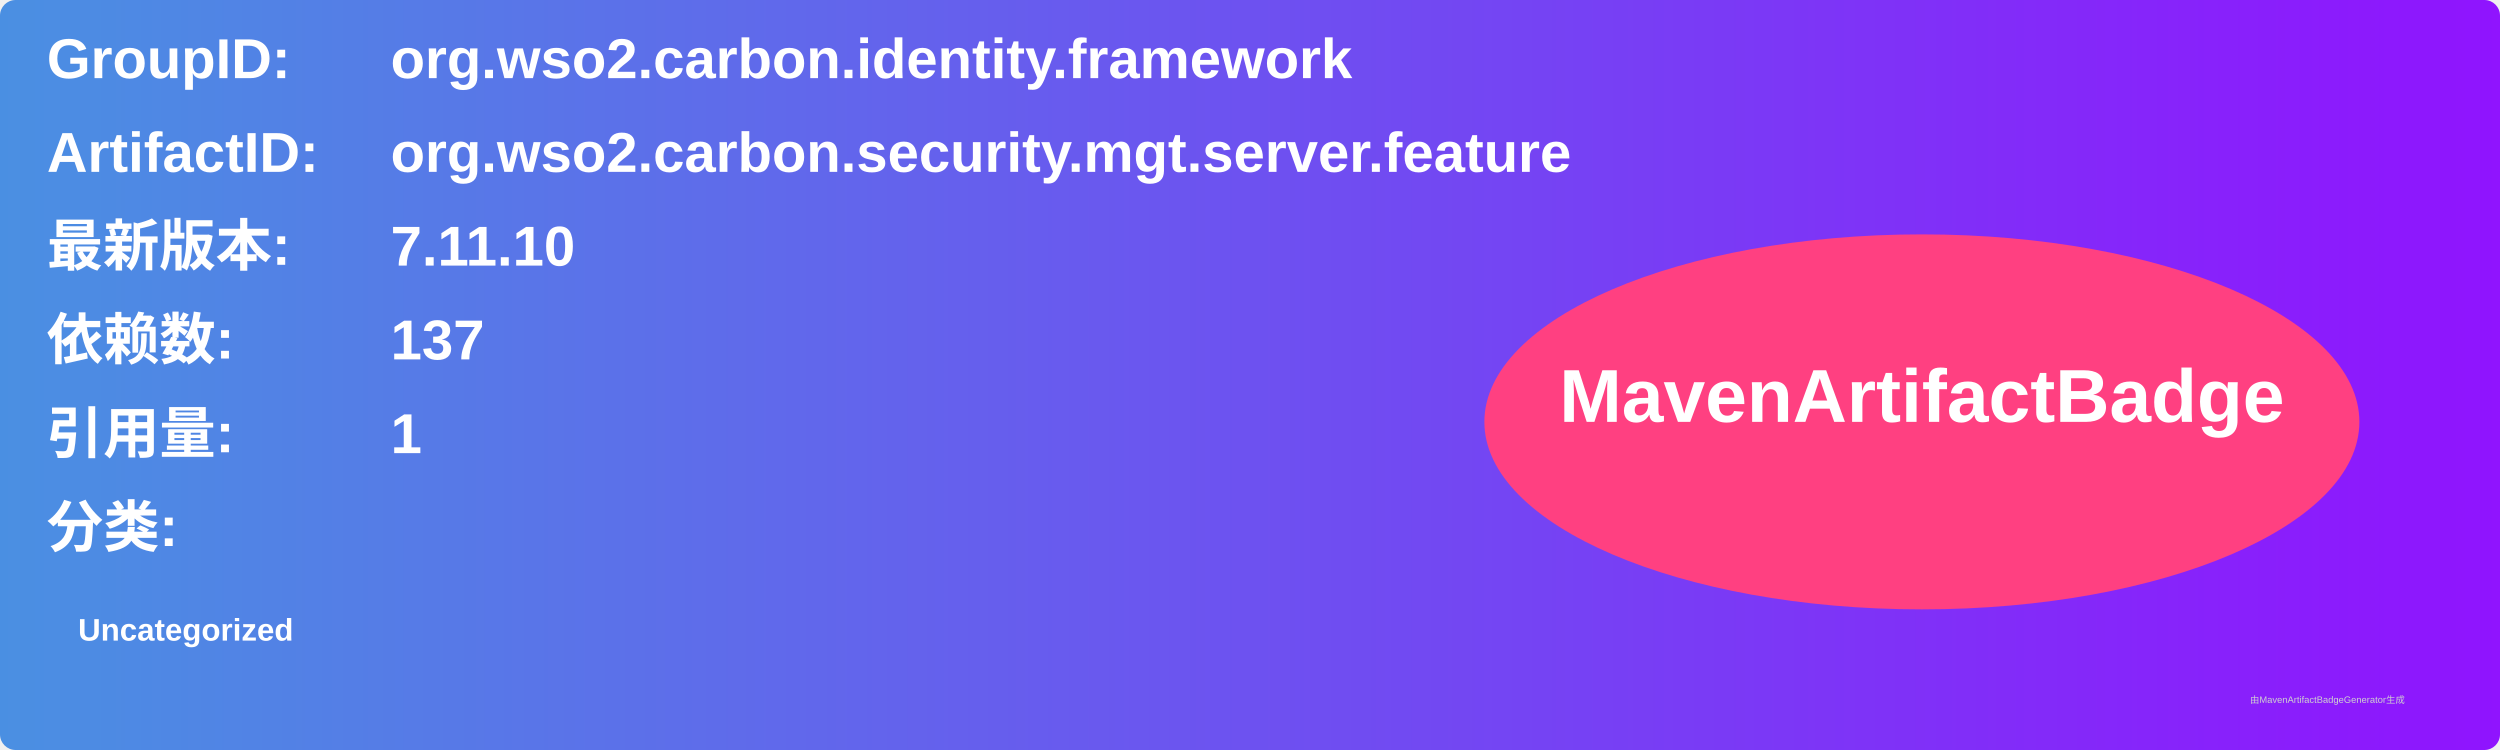
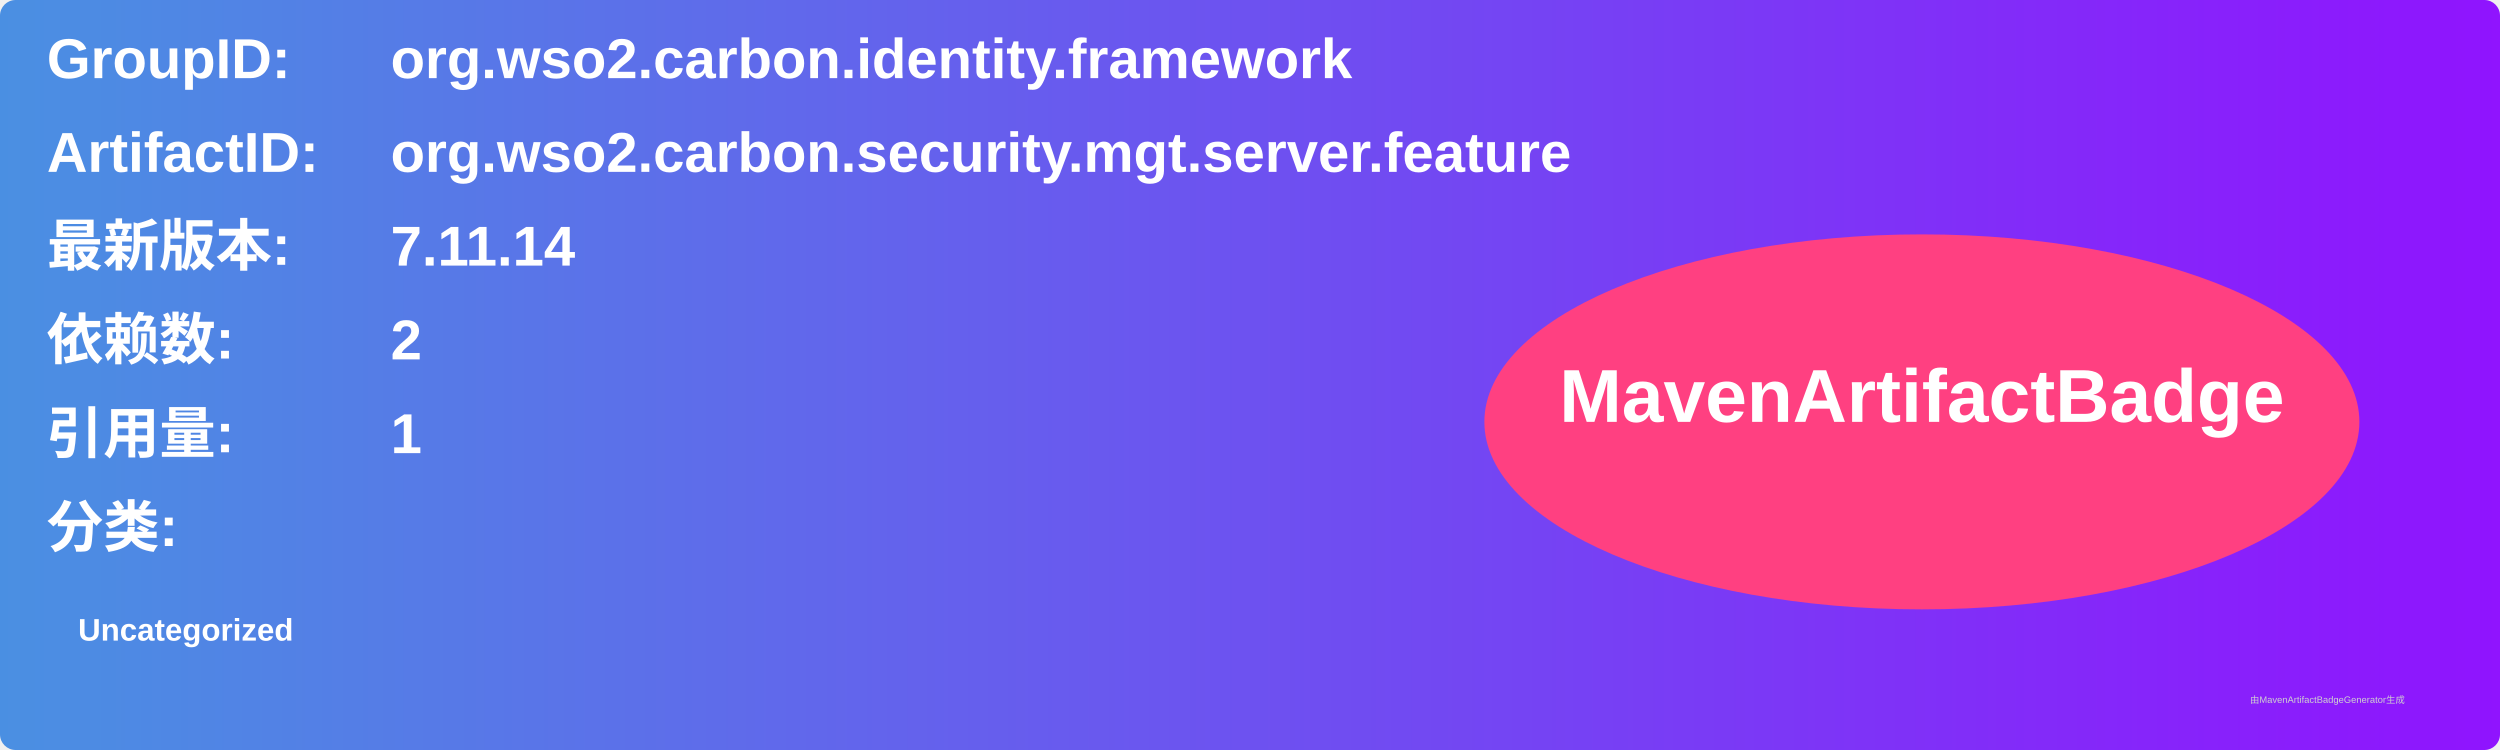
<svg xmlns="http://www.w3.org/2000/svg" width="800" height="240" viewBox="0 0 800 240">
  <linearGradient id="grad" x1="0%" y1="0%" x2="100%" y2="0%">
    <stop offset="0%" stop-color="#4a90e2" />
    <stop offset="100%" stop-color="#9013fe" />
  </linearGradient>
  <rect width="100%" height="100%" rx="5" ry="5" fill="url(#grad)" />
  <g transform="translate(15, 15)">
    <text x="0" y="10" font-family="Arial" font-size="18" fill="white" font-weight="bold" width="260">GroupID:</text>
    <text x="110" y="10" font-family="Arial" font-size="18" fill="white" font-weight="bold" width="460">org.wso2.carbon.identity.framework</text>
    <text x="0" y="40" font-family="Arial" font-size="18" fill="white" font-weight="bold" width="260">ArtifactID:</text>
    <text x="110" y="40" font-family="Arial" font-size="18" fill="white" font-weight="bold" width="460">org.wso2.carbon.security.mgt.server.feature</text>
    <text x="0" y="70" font-family="Arial" font-size="18" fill="white" font-weight="bold">最新版本:</text>
    <text x="110" y="70" font-family="Arial" font-size="18" fill="white" font-weight="bold">
-       <tspan font-weight="bold">7.11.10</tspan>
+       <tspan font-weight="bold">7.11.14</tspan>
    </text>
    <text x="0" y="100" font-family="Arial" font-size="18" fill="white" font-weight="bold">依赖数: </text>
    <text x="110" y="100" font-family="Arial" font-size="18" fill="white">
-       <tspan font-weight="bold">137</tspan>
+       <tspan font-weight="bold">2</tspan>
    </text>
    <text x="0" y="130" font-family="Arial" font-size="18" fill="white" font-weight="bold">引用量: </text>
    <text x="110" y="130" font-family="Arial" font-size="18" fill="white">
      <tspan font-weight="bold">1</tspan>
    </text>
    <text x="0" y="160" font-family="Arial" font-size="18" fill="white" font-weight="bold">分类:</text>
    <text x="10" y="190" font-family="Arial" font-size="10" fill="white">
      <tspan font-weight="bold">Uncategorized</tspan>
    </text>
    <ellipse cx="600" cy="120" rx="140" ry="60" fill="#ff4081" />
    <text x="600" y="120" text-anchor="middle" font-family="Arial" font-size="24" fill="white" font-weight="bold">MavenArtifactBadge</text>
  </g>
  <text x="720" y="225" font-family="Arial" font-size="3" fill="#d0d0d0">由MavenArtifactBadgeGenerator生成</text>
</svg>
